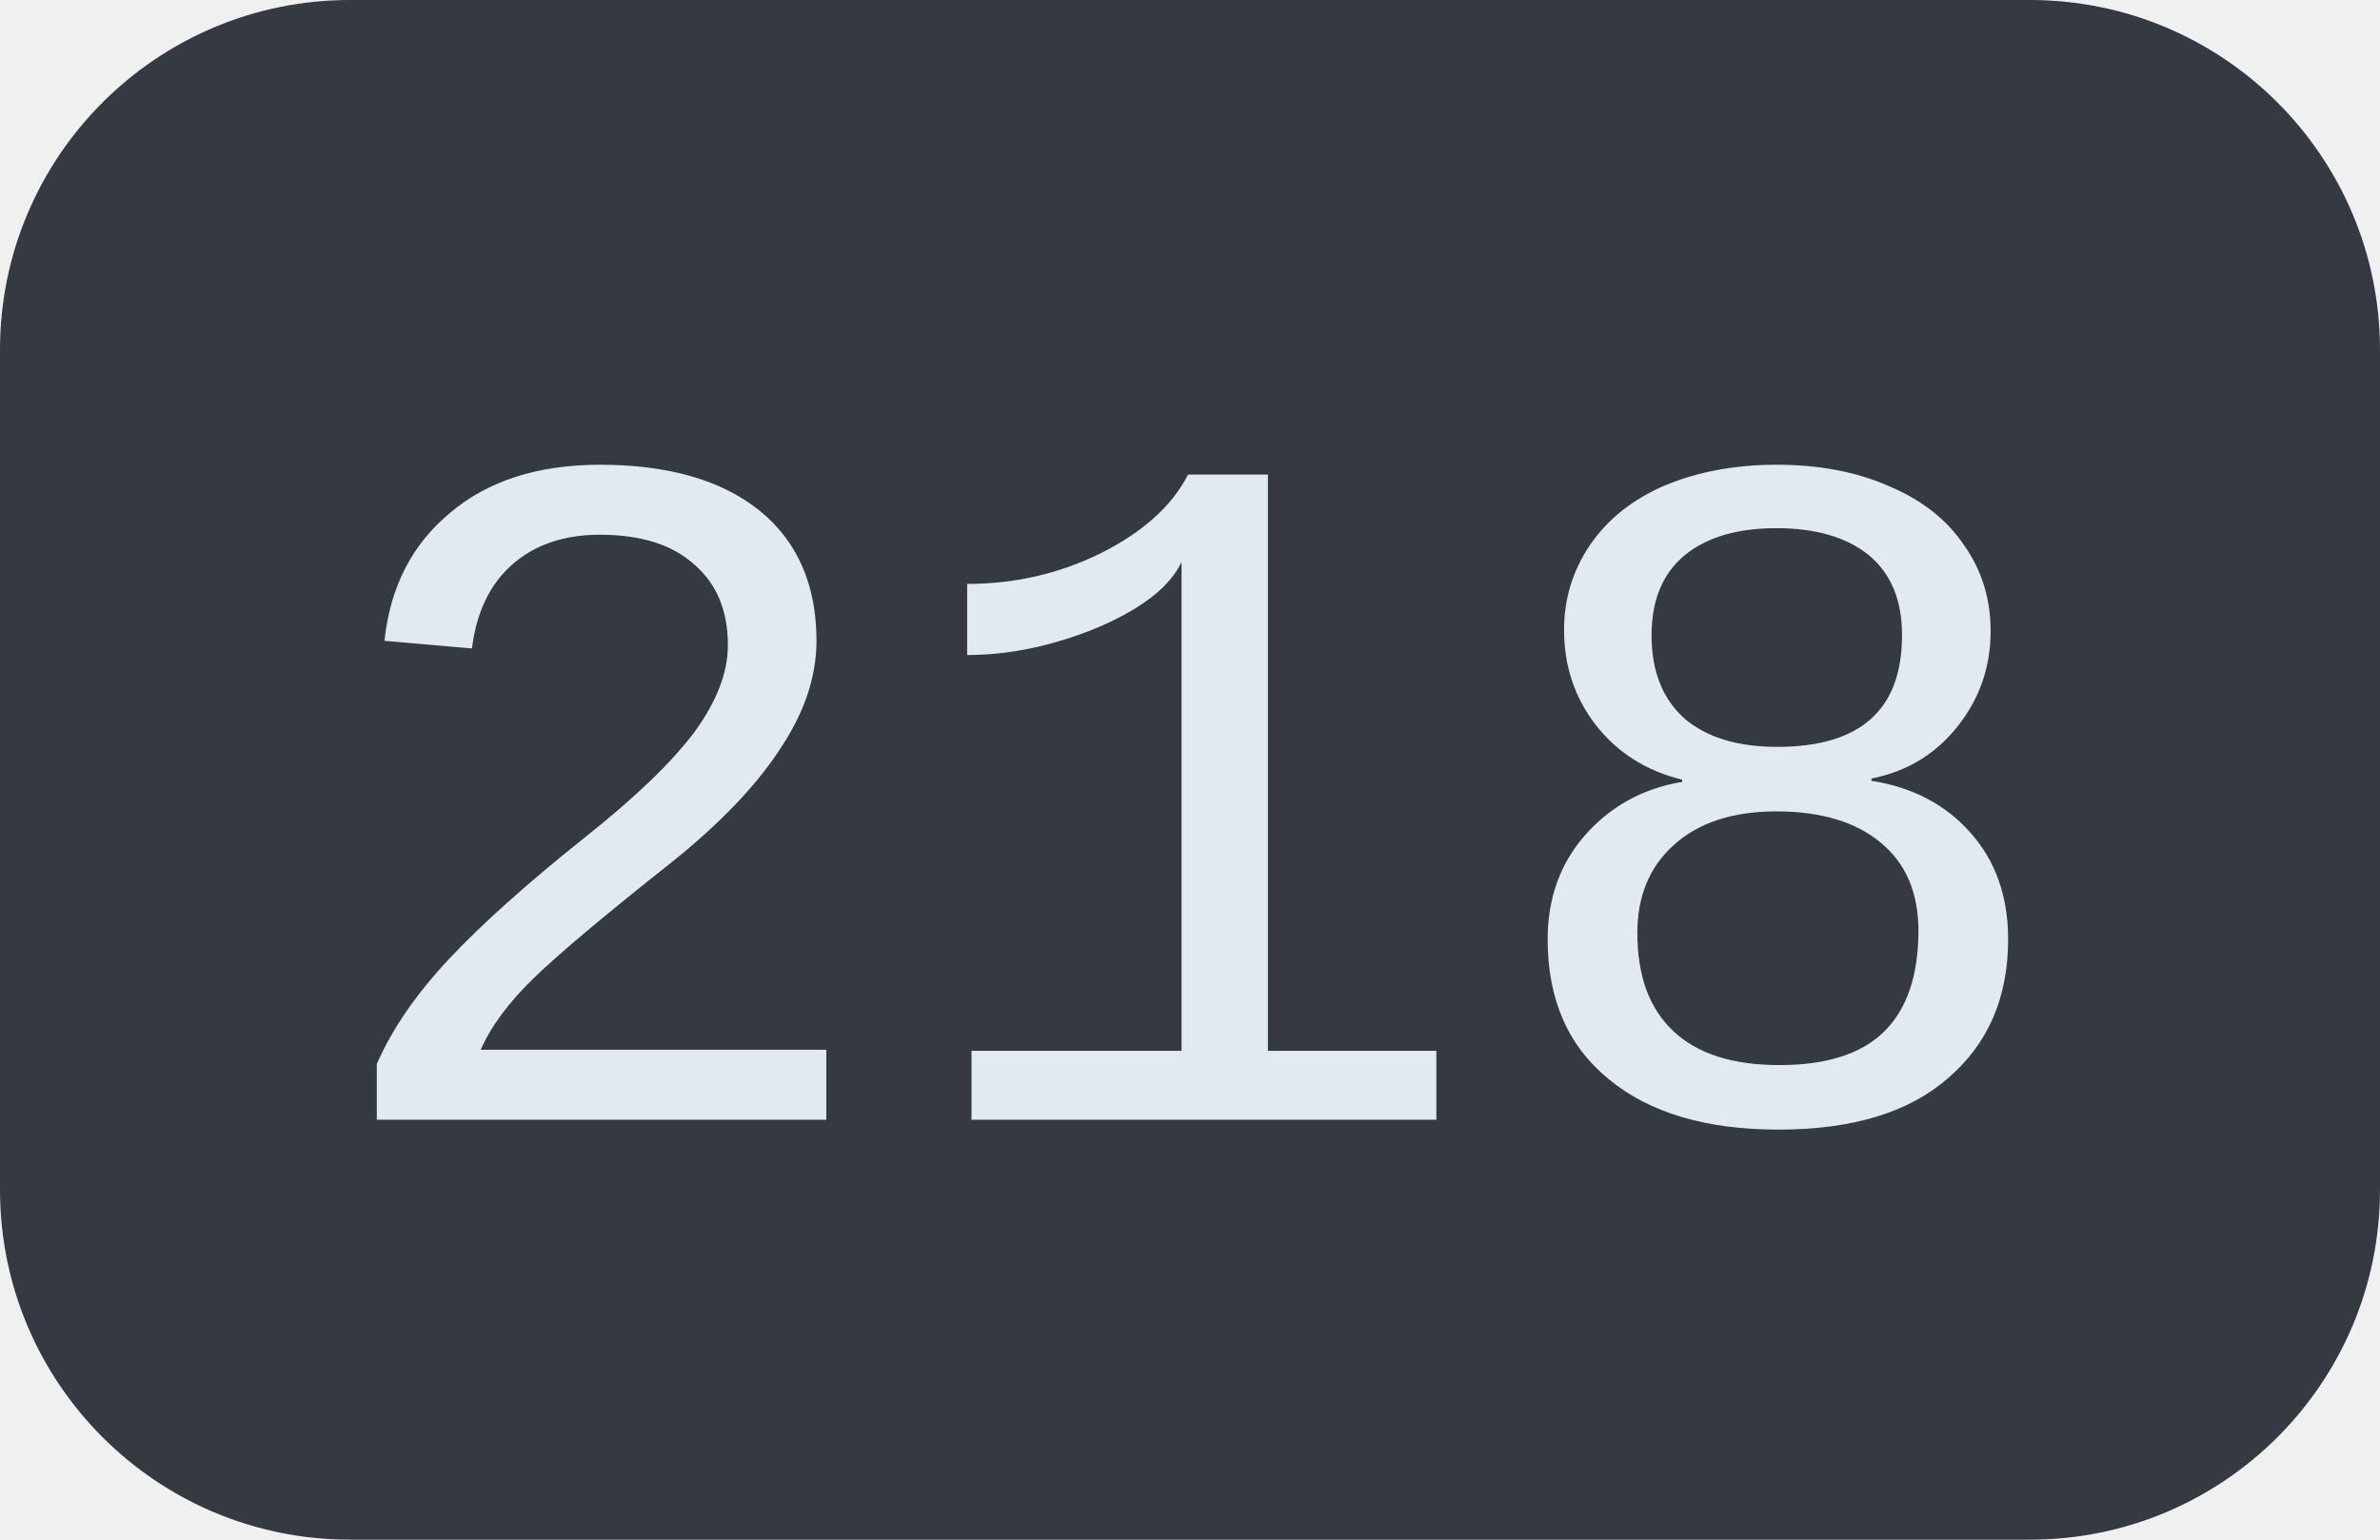
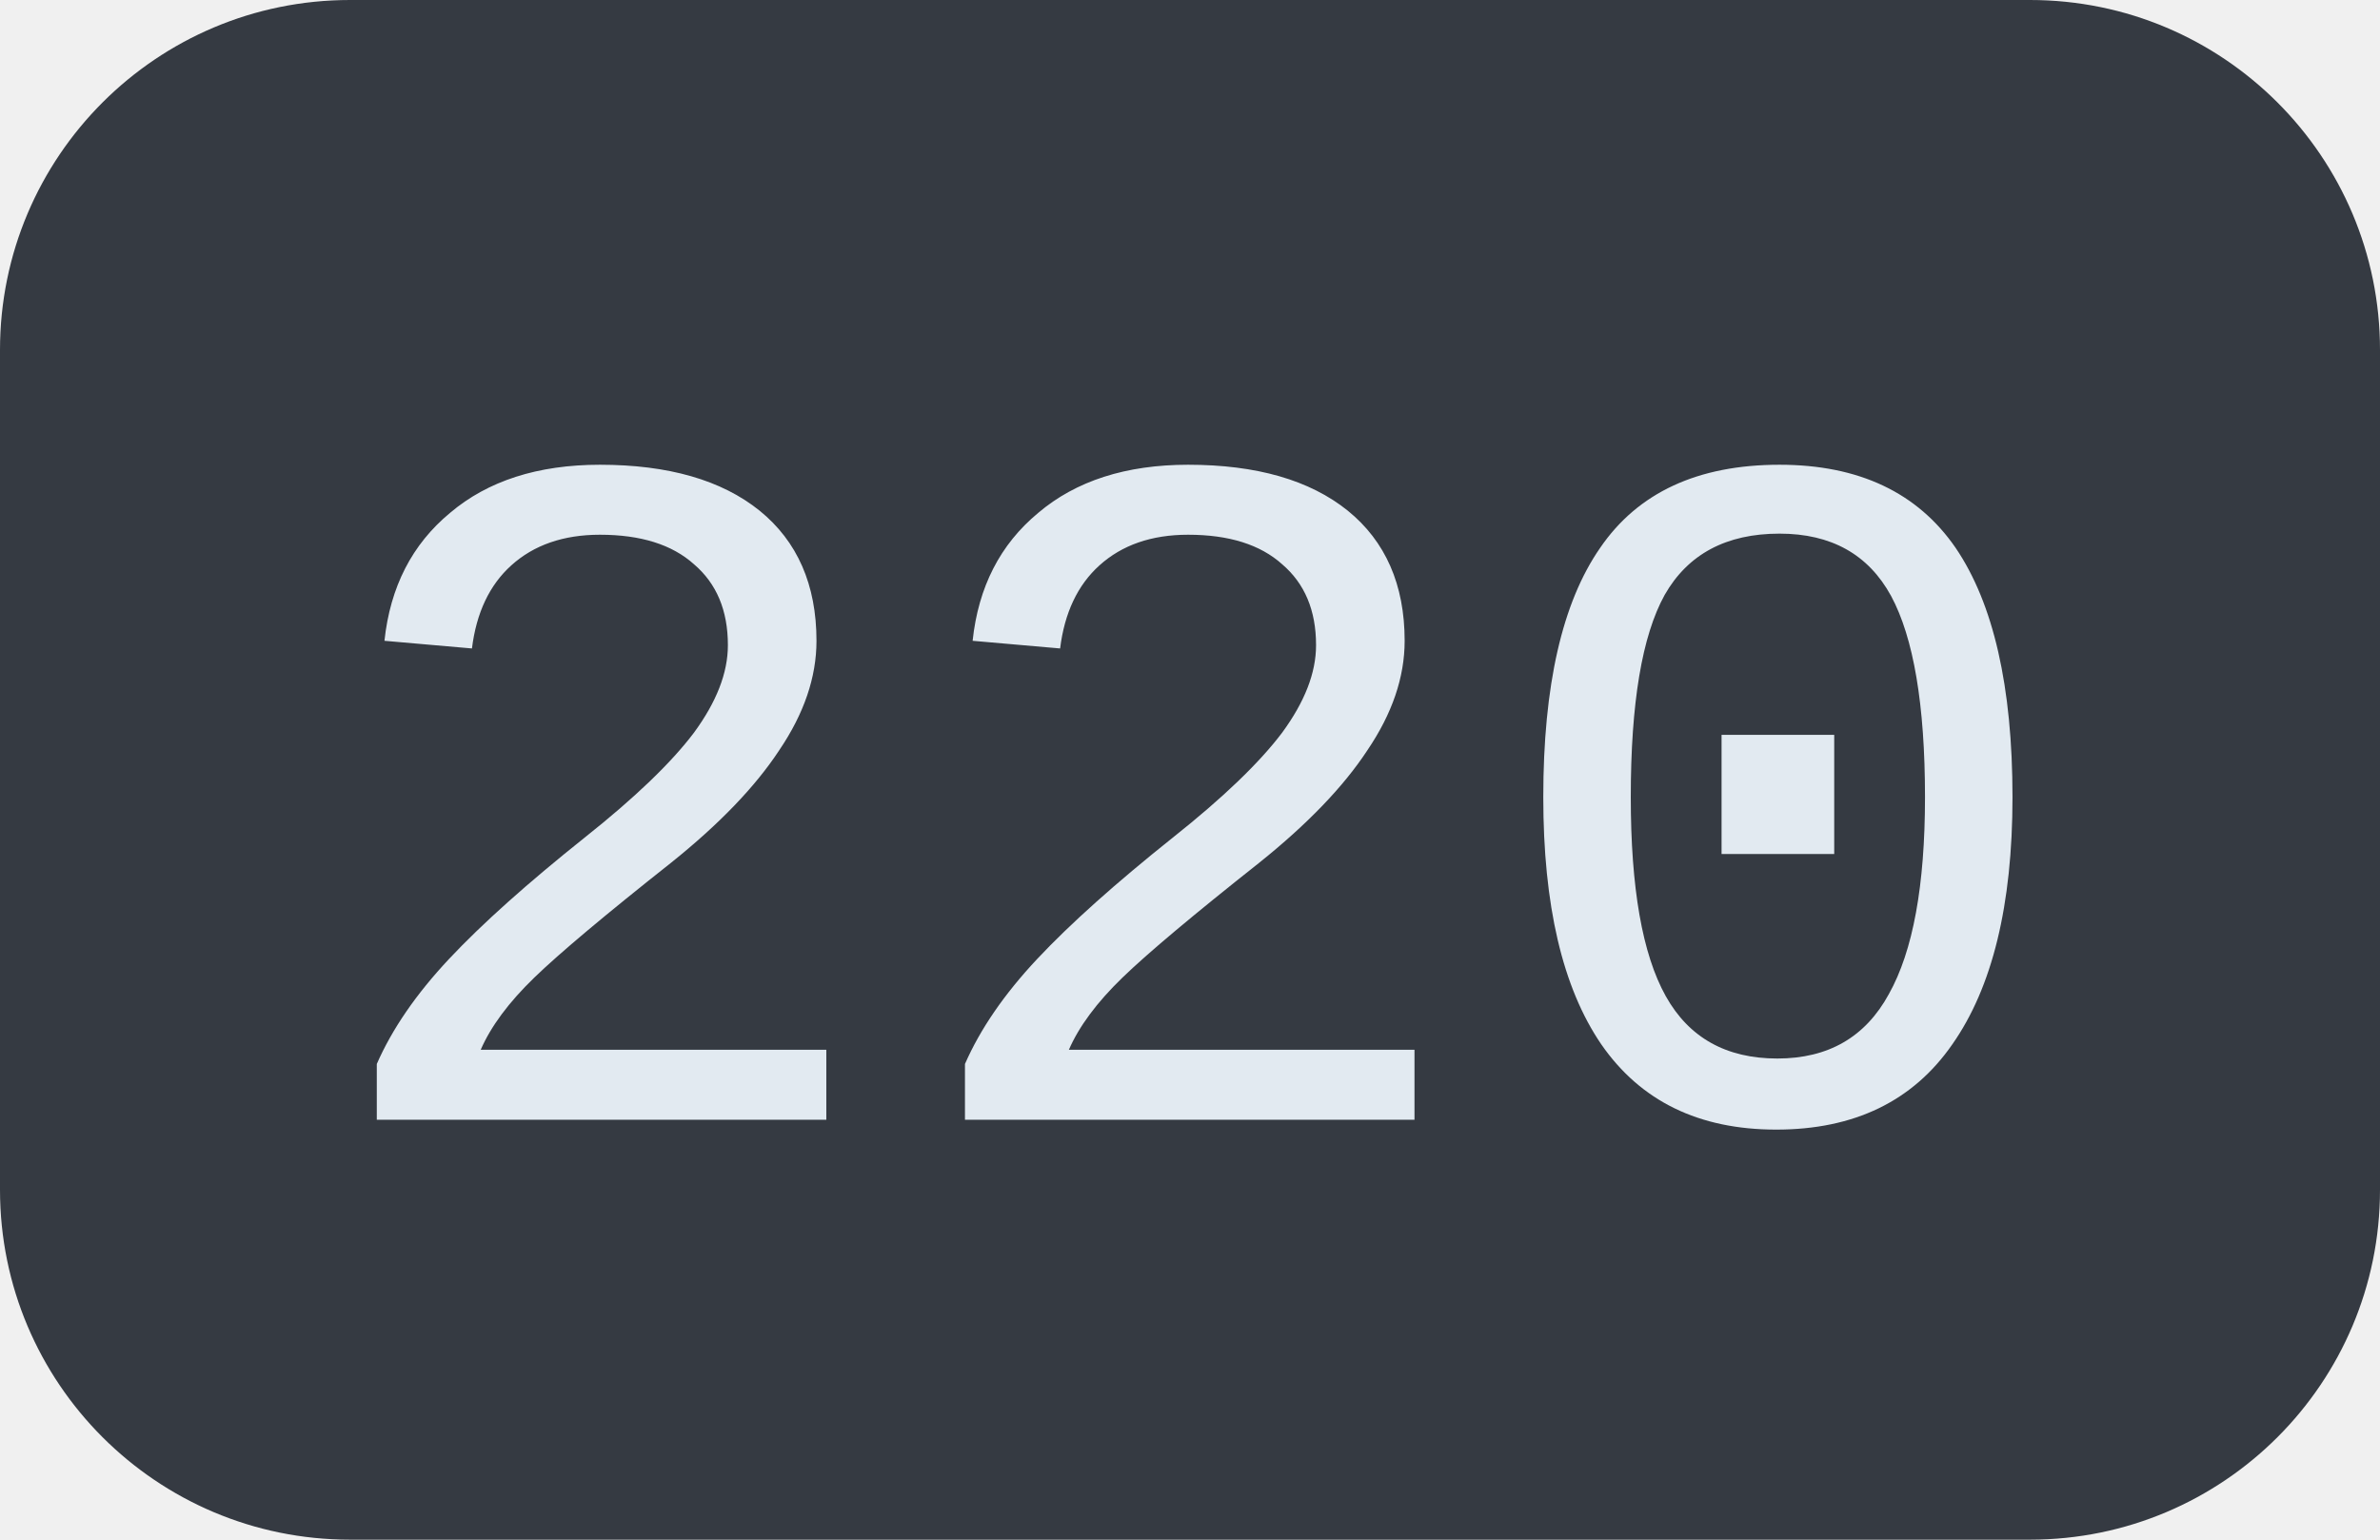
<svg xmlns="http://www.w3.org/2000/svg" width="34" height="22">
  <clipPath id="r">
    <rect width="34" height="22" rx="5" fill="#fff" />
  </clipPath>
  <g clip-path="url(#r)">
    <rect width="34" height="22" fill="#353a42" />
  </g>
  <g fill="#e2eaf1" text-anchor="middle" font-family="Liberation Mono, monospace" text-rendering="geometricPrecision" font-size="14px">
-     <text x="17.0" y="16">218</text>
+     <text x="17.0" y="16">220</text>
  </g>
</svg>
